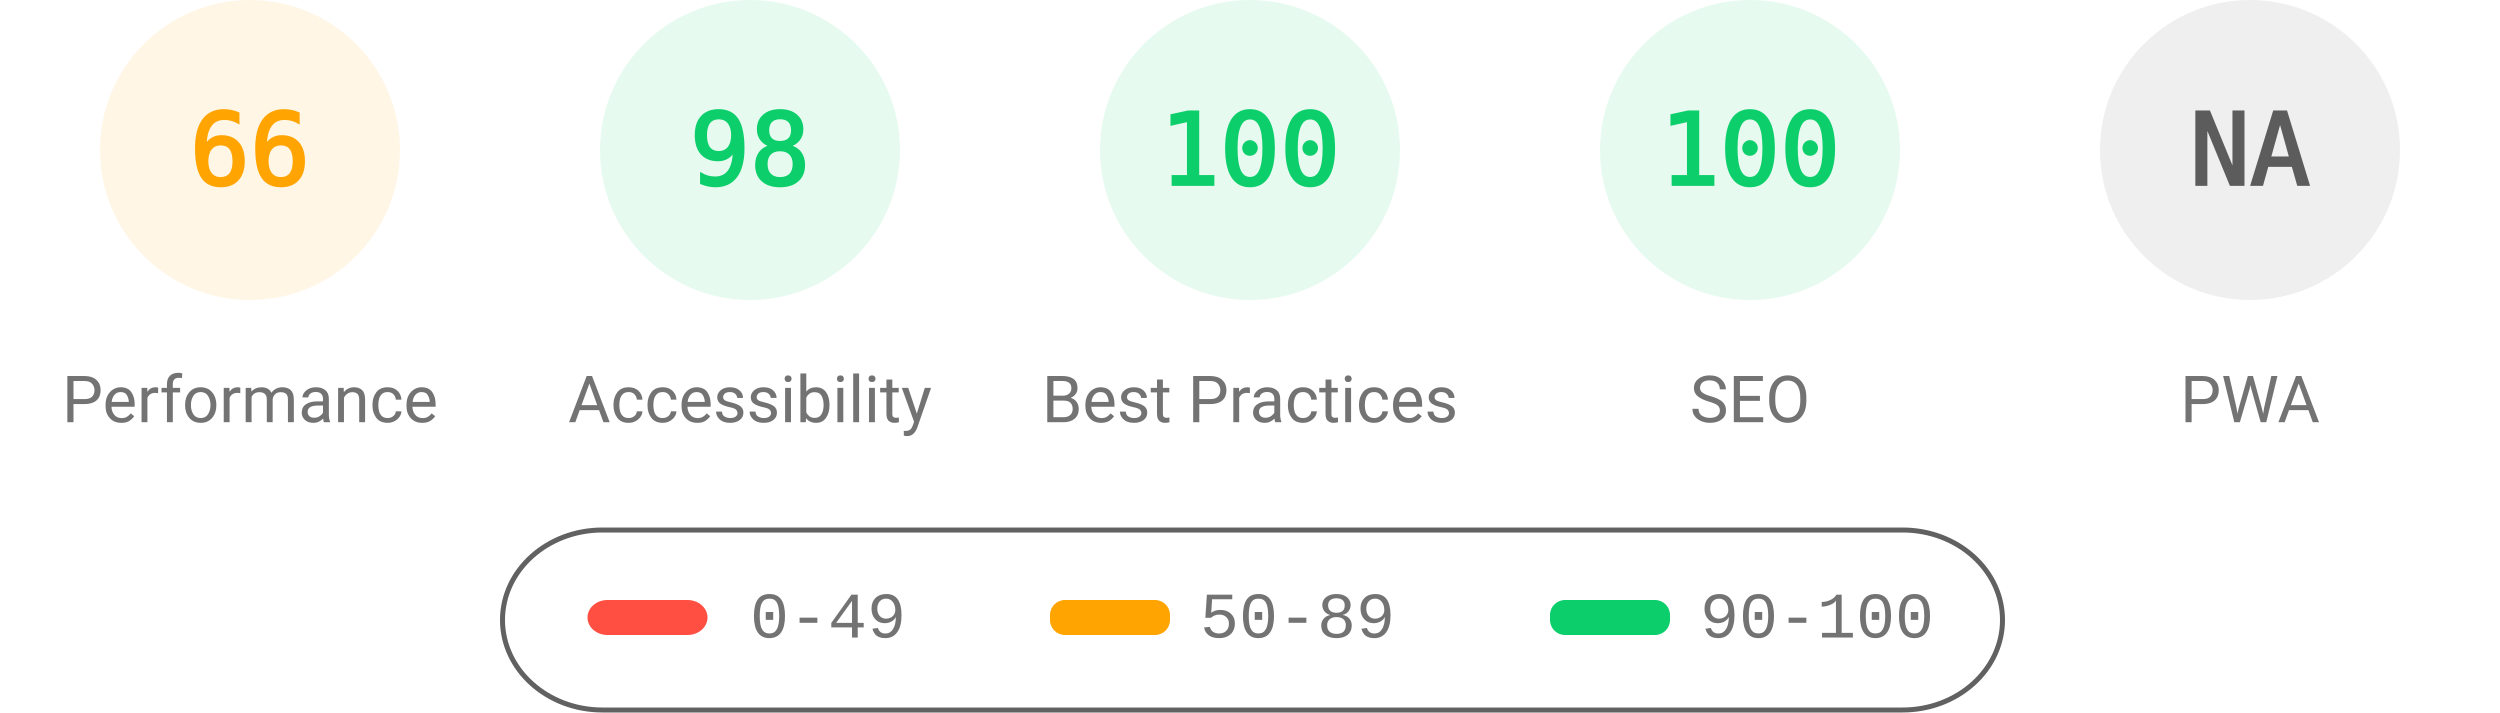
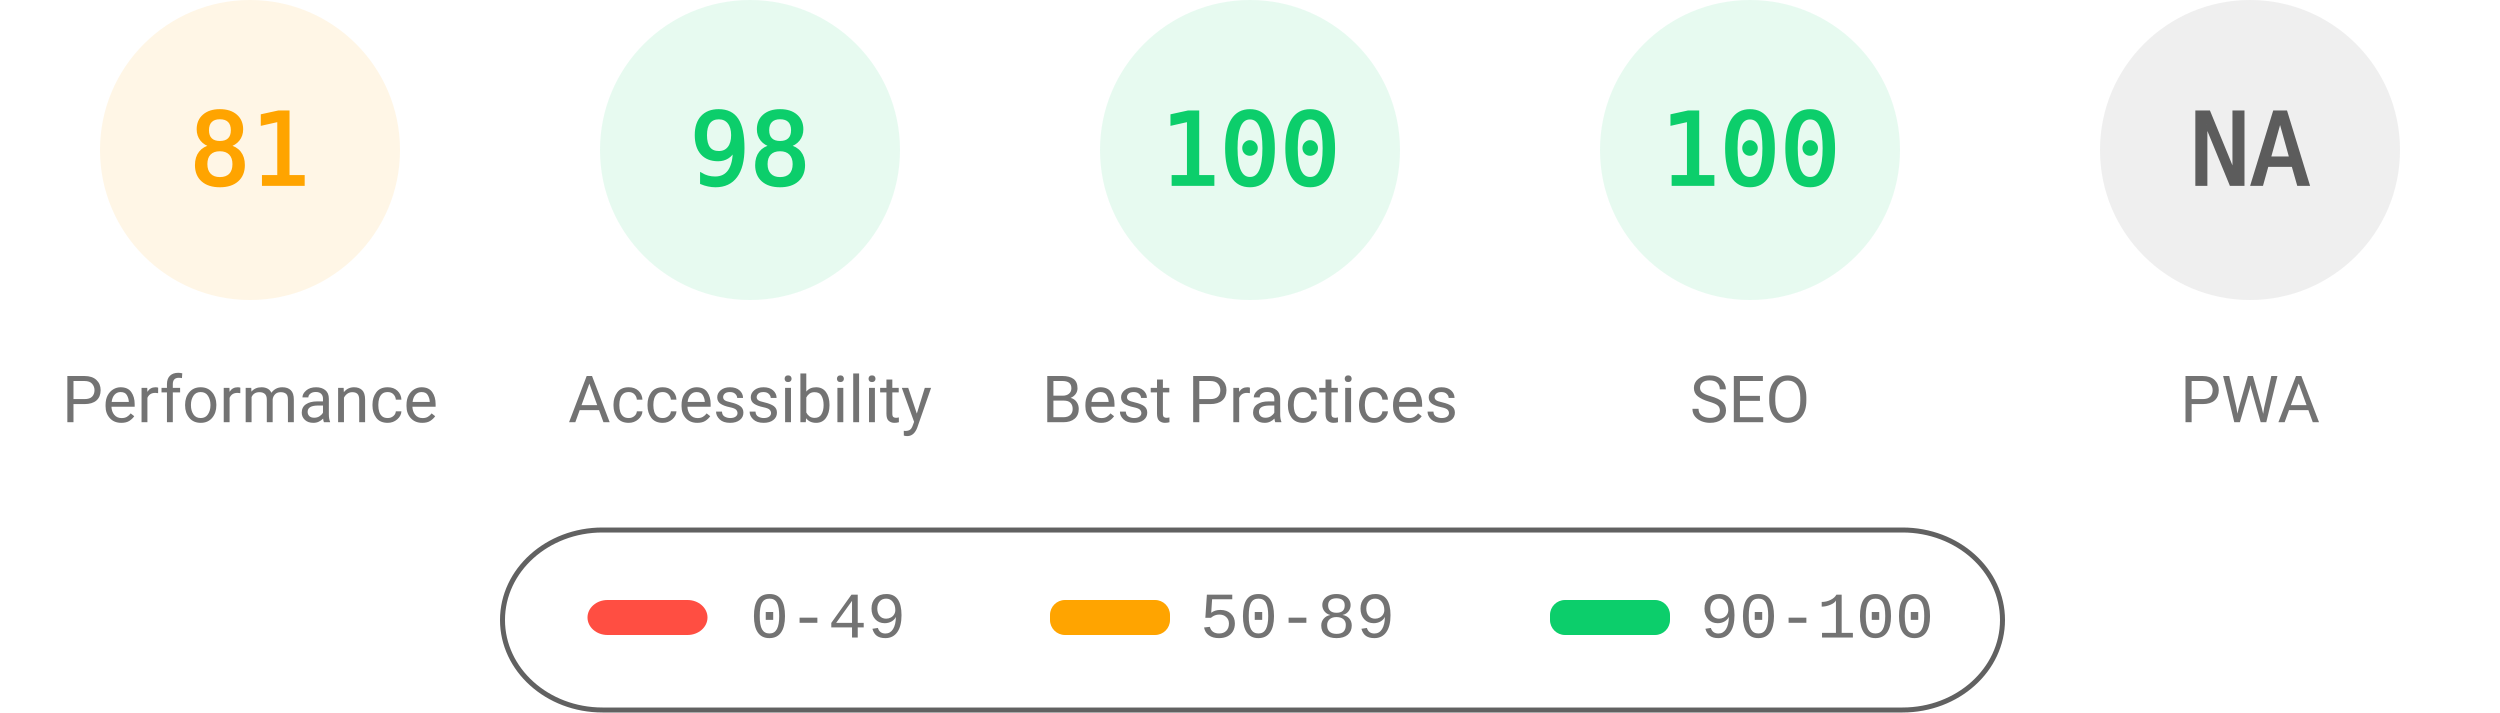
<svg xmlns="http://www.w3.org/2000/svg" fill="none" width="1000" height="285">
  <style>.gauge-base{opacity:.1}.gauge-arc{fill:none;animation-delay:250ms;stroke-linecap:round;transform:rotate(-90deg);transform-origin:100px 60px;animation:load-gauge 1s ease forwards}.guage-text{font-size:40px;font-family:monospace;text-align:center}.guage-red{color:#ff4e42;fill:#ff4e42;stroke:#ff4e42}.guage-orange{color:#ffa400;fill:#ffa400;stroke:#ffa400}.guage-green{color:#0cce6b;fill:#0cce6b;stroke:#0cce6b}.guage-undefined{color:#5c5c5c;fill:#5c5c5c;stroke:#5c5c5c}.guage-title{color:#737373;fill:#737373;stroke:none;font-size:26px;line-height:26px;font-family:Roboto,Halvetica,Arial,sans-serif}@keyframes load-gauge{from{stroke-dasharray:0 352.858}}</style>
  <svg class="guage-div guage-perf guage-orange" viewBox="0 0 200 200" width="200" height="200">
    <circle class="gauge-base" r="56" cx="100" cy="60" stroke-width="8" />
-     <circle class="gauge-arc guage-arc-1" r="56" cx="100" cy="60" stroke-width="8" style="stroke-dasharray:232.226,351.858" />
-     <text class="guage-text" x="100" y="60" alignment-baseline="central" dominant-baseline="central" text-anchor="middle">66</text>
+     <circle class="gauge-arc guage-arc-1" r="56" cx="100" cy="60" stroke-width="8" style="stroke-dasharray:285.005,351.858" />
+     <text class="guage-text" x="100" y="60" alignment-baseline="central" dominant-baseline="central" text-anchor="middle">81</text>
    <text class="guage-title" x="100" y="160" alignment-baseline="central" dominant-baseline="central" text-anchor="middle">Performance</text>
  </svg>
  <svg class="guage-div guage-acc guage-green" viewBox="0 0 200 200" width="200" height="200" x="200">
    <circle class="gauge-base" r="56" cx="100" cy="60" stroke-width="8" />
    <circle class="gauge-arc guage-arc-2" r="56" cx="100" cy="60" stroke-width="8" style="stroke-dasharray:344.821,351.858" />
    <text class="guage-text" x="100" y="60" alignment-baseline="central" dominant-baseline="central" text-anchor="middle">98</text>
    <text class="guage-title" x="100" y="160" alignment-baseline="central" dominant-baseline="central" text-anchor="middle">Accessibility</text>
  </svg>
  <svg class="guage-div guage-best guage-green" viewBox="0 0 200 200" width="200" height="200" x="400">
    <circle class="gauge-base" r="56" cx="100" cy="60" stroke-width="8" />
    <circle class="gauge-arc guage-arc-3" r="56" cx="100" cy="60" stroke-width="8" style="stroke-dasharray:351.858,351.858" />
    <text class="guage-text" x="100" y="60" alignment-baseline="central" dominant-baseline="central" text-anchor="middle">100</text>
    <text class="guage-title" x="100" y="160" alignment-baseline="central" dominant-baseline="central" text-anchor="middle">Best Practices</text>
  </svg>
  <svg class="guage-div guage-seo guage-green" viewBox="0 0 200 200" width="200" height="200" x="600">
    <circle class="gauge-base" r="56" cx="100" cy="60" stroke-width="8" />
    <circle class="gauge-arc guage-arc-4" r="56" cx="100" cy="60" stroke-width="8" style="stroke-dasharray:351.858,351.858" />
    <text class="guage-text" x="100" y="60" alignment-baseline="central" dominant-baseline="central" text-anchor="middle">100</text>
    <text class="guage-title" x="100" y="160" alignment-baseline="central" dominant-baseline="central" text-anchor="middle">SEO</text>
  </svg>
  <svg class="guage-div guage-pwa guage-undefined" viewBox="0 0 200 200" width="200" height="200" x="800">
    <circle class="gauge-base" r="56" cx="100" cy="60" stroke-width="8" />
    <circle class="gauge-arc guage-arc-4" r="56" cx="100" cy="60" stroke-width="8" style="stroke-dasharray:351.858,351.858" />
    <text class="guage-text" x="100" y="60" alignment-baseline="central" dominant-baseline="central" text-anchor="middle">NA</text>
    <text class="guage-title" x="100" y="160" alignment-baseline="central" dominant-baseline="central" text-anchor="middle">PWA</text>
  </svg>
  <svg width="604" height="76" x="200" y="210">
    <path fill="none" id="canvas_background" d="M-1-1h604v80H-1z" />
    <rect fill-opacity="0" stroke="#616161" stroke-width="2" rx="40" id="svg_2" height="72" width="600" y="2" x="1" fill="#000" />
    <rect stroke="#000" rx="8" id="svg_3" height="14" width="48" y="30" x="35" stroke-opacity="null" stroke-width="0" fill="#ff4e42" />
    <rect stroke="#000" rx="6" id="svg_4" height="14" width="48" y="30" x="220" stroke-opacity="null" stroke-width="0" fill="#ffa400" />
    <rect stroke="#000" rx="6" id="svg_5" height="14" width="48" y="30" x="420" stroke-opacity="null" stroke-width="0" fill="#0cce6b" />
    <text xml:space="preserve" text-anchor="start" font-family="'Courier New', Courier, monospace" font-size="26" id="svg_6" y="45" x="100" stroke-opacity="null" stroke-width="0" stroke="#000" fill="#737373">0-49</text>
    <text xml:space="preserve" text-anchor="start" font-family="'Courier New', Courier, monospace" font-size="26" id="svg_7" y="45" x="280" stroke-opacity="null" stroke-width="0" stroke="#000" fill="#737373">50-89</text>
    <text xml:space="preserve" text-anchor="start" font-family="'Courier New', Courier, monospace" font-size="26" id="svg_8" y="45" x="480" stroke-opacity="null" stroke-width="0" stroke="#000" fill="#737373">90-100</text>
  </svg>
</svg>
